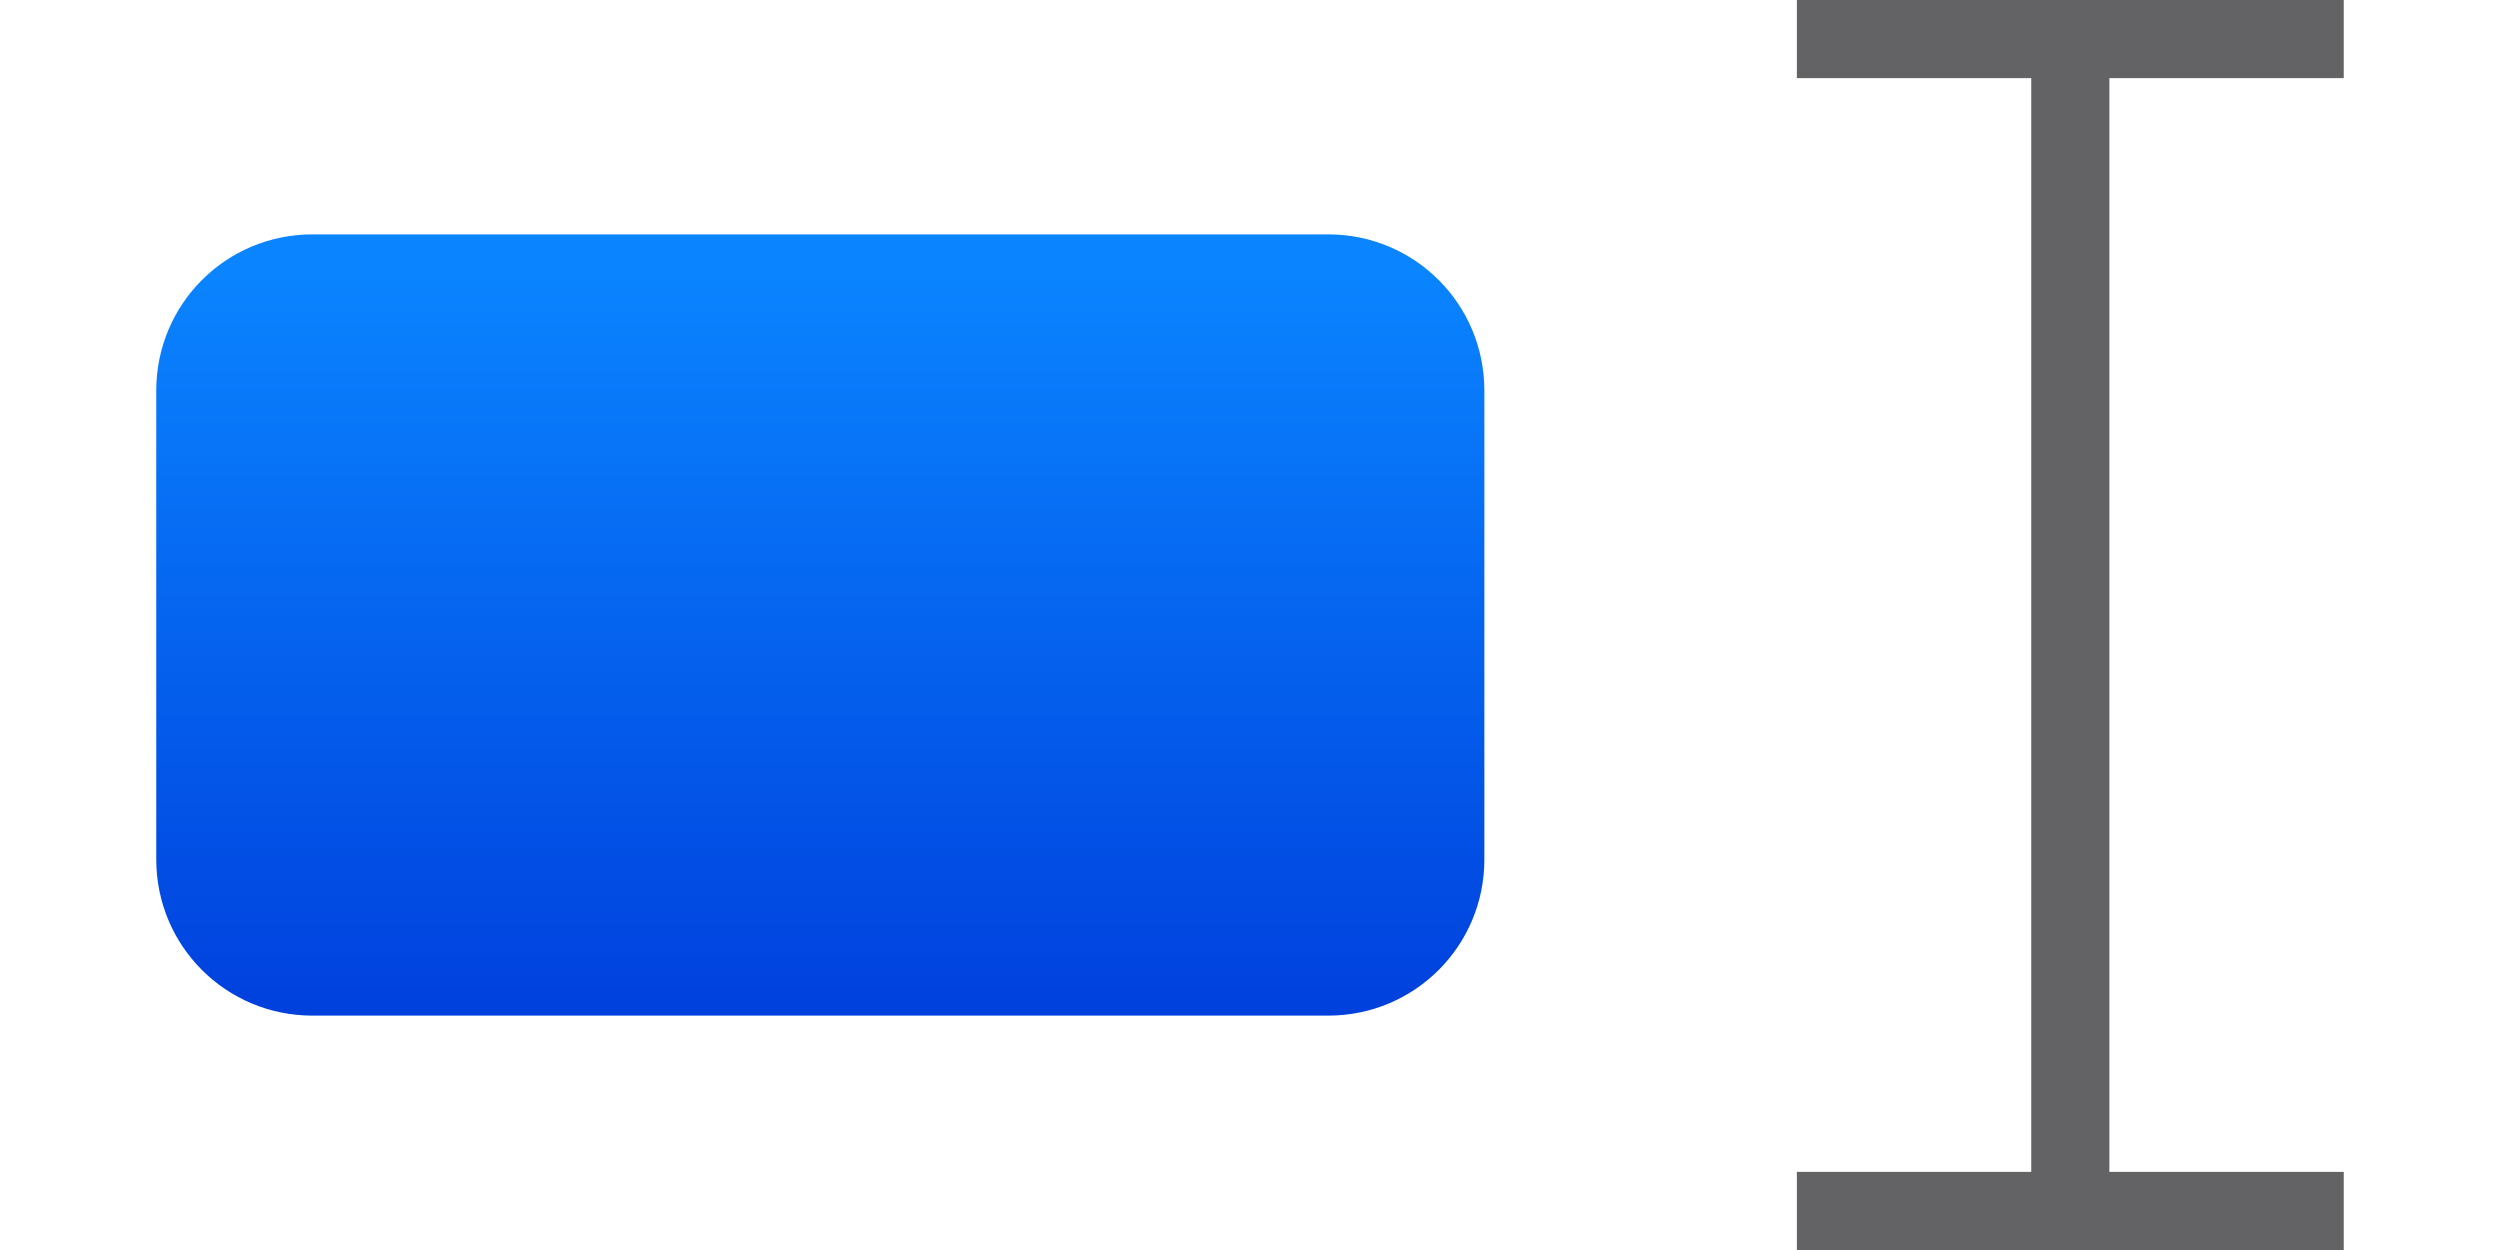
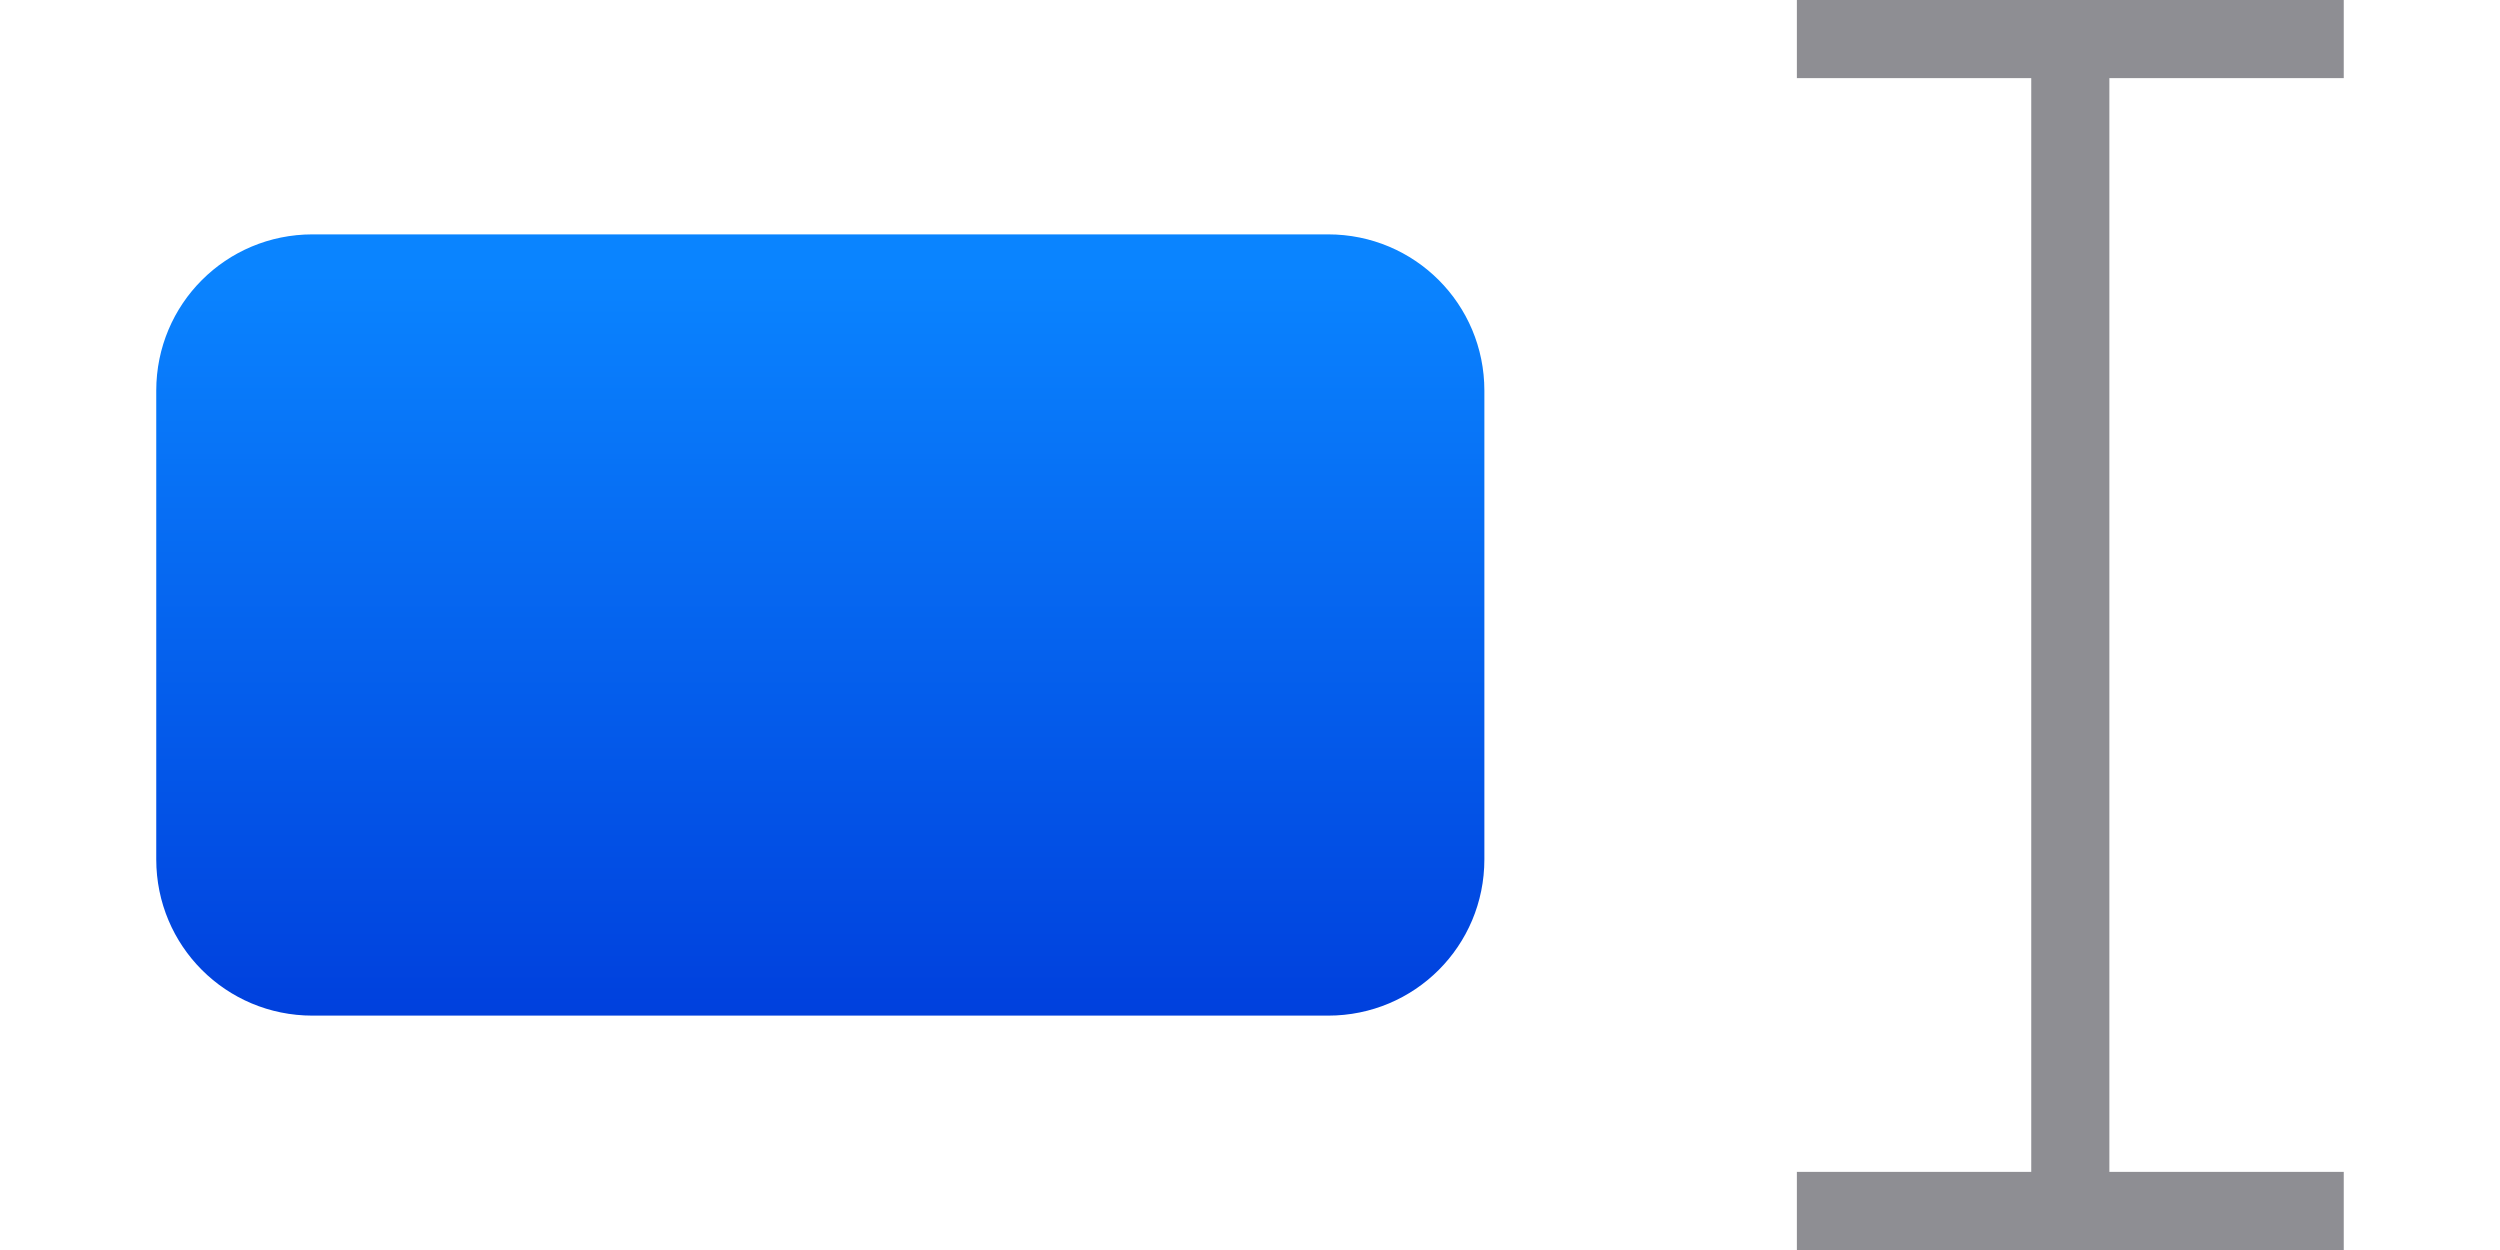
<svg xmlns="http://www.w3.org/2000/svg" height="16" viewBox="0 0 32 16" width="32">
  <linearGradient id="a" gradientUnits="userSpaceOnUse" x1="10" x2="10" y1="13" y2="3.5">
    <stop offset="0" stop-color="#0040dd" />
    <stop offset="1" stop-color="#0a84ff" />
  </linearGradient>
-   <path d="m23 0v1h3v14h-3v1h7v-1h-3v-14h3v-1z" fill="#636366" stroke-width=".707" />
+   <path d="m23 0v1h3v14h-3v1h7v-1h-3v-14h3v-1z" fill="#8e8e93" stroke-width=".707" />
  <path d="m4 3c-1.108 0-2 .892-2 2v6c0 1.108.892 2 2 2h13c1.108 0 2-.892 2-2v-6c0-1.108-.892-2-2-2z" fill="url(#a)" stroke-width=".559" />
</svg>
